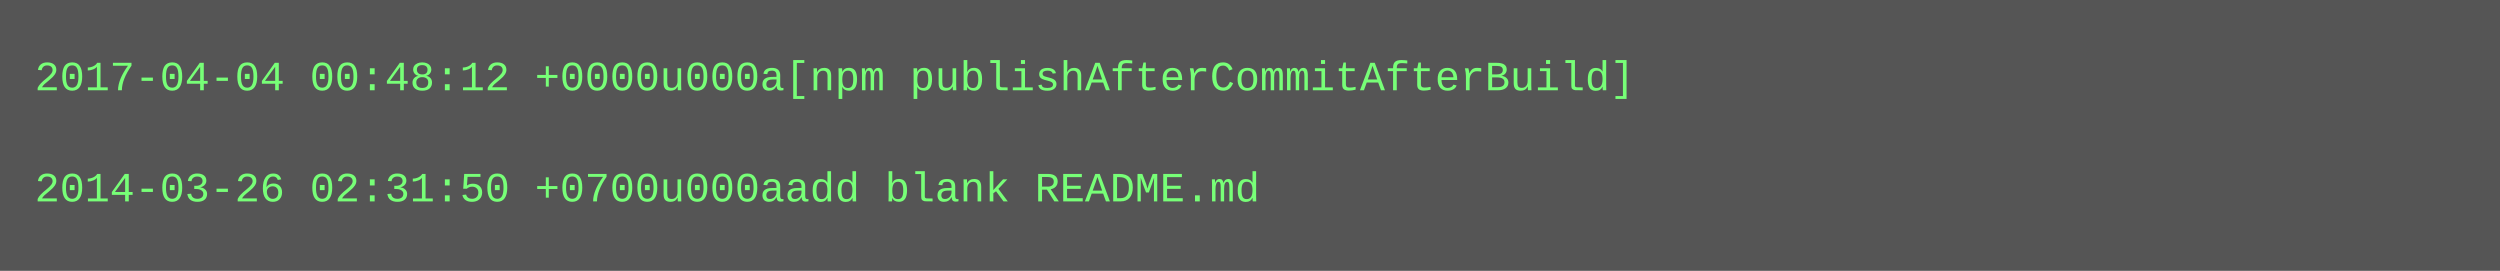
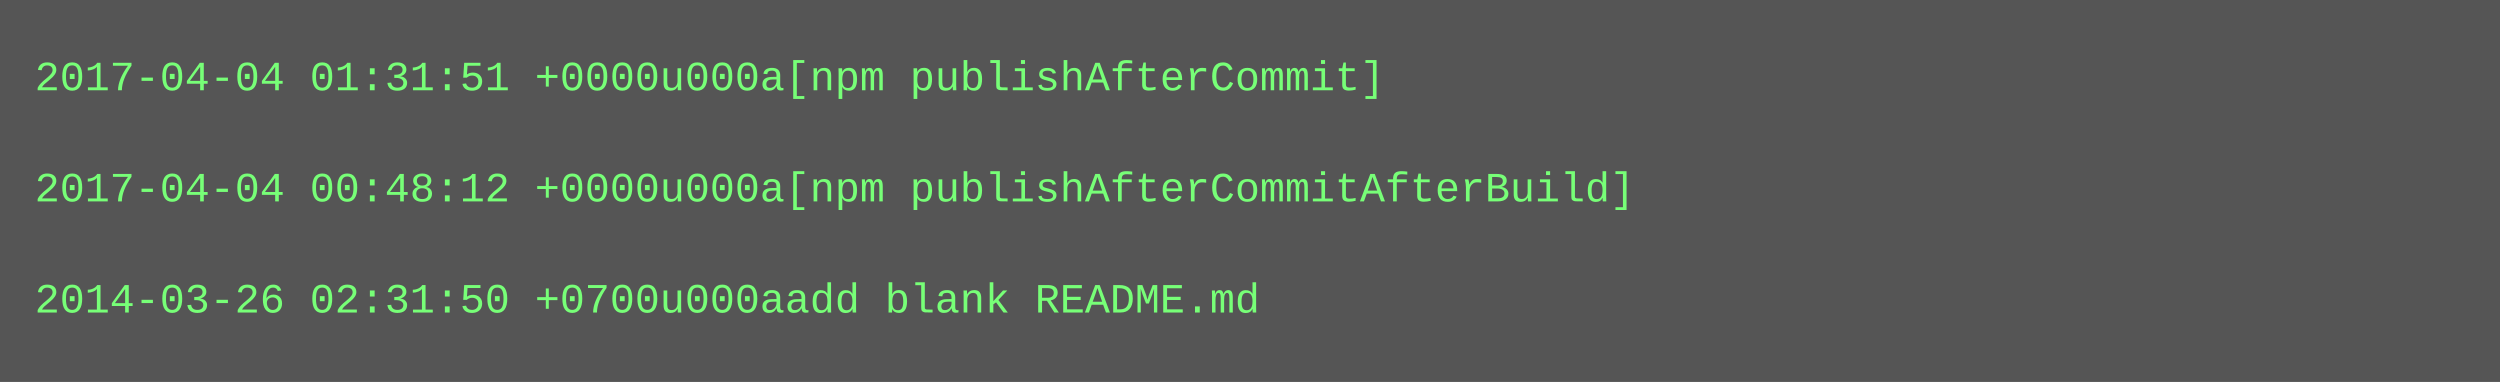
- <svg xmlns="http://www.w3.org/2000/svg" height="78" width="720">
-   <rect height="78" fill="#555" width="720" />
+ <svg xmlns="http://www.w3.org/2000/svg" height="110" width="720">
+   <rect height="110" fill="#555" width="720" />
  <text fill="#7f7" font-family="Courier New" font-size="12" xml:space="preserve">
-     <tspan x="10" y="26">2017-04-04 00:48:12 +0000u000a[npm publishAfterCommitAfterBuild]</tspan>
+     <tspan x="10" y="26">2017-04-04 01:31:51 +0000u000a[npm publishAfterCommit]</tspan>
    <tspan x="10" y="42" />
-     <tspan x="10" y="58">2014-03-26 02:31:50 +0700u000aadd blank README.md</tspan>
+     <tspan x="10" y="58">2017-04-04 00:48:12 +0000u000a[npm publishAfterCommitAfterBuild]</tspan>
+     <tspan x="10" y="74" />
+     <tspan x="10" y="90">2014-03-26 02:31:50 +0700u000aadd blank README.md</tspan>
  </text>
</svg>
